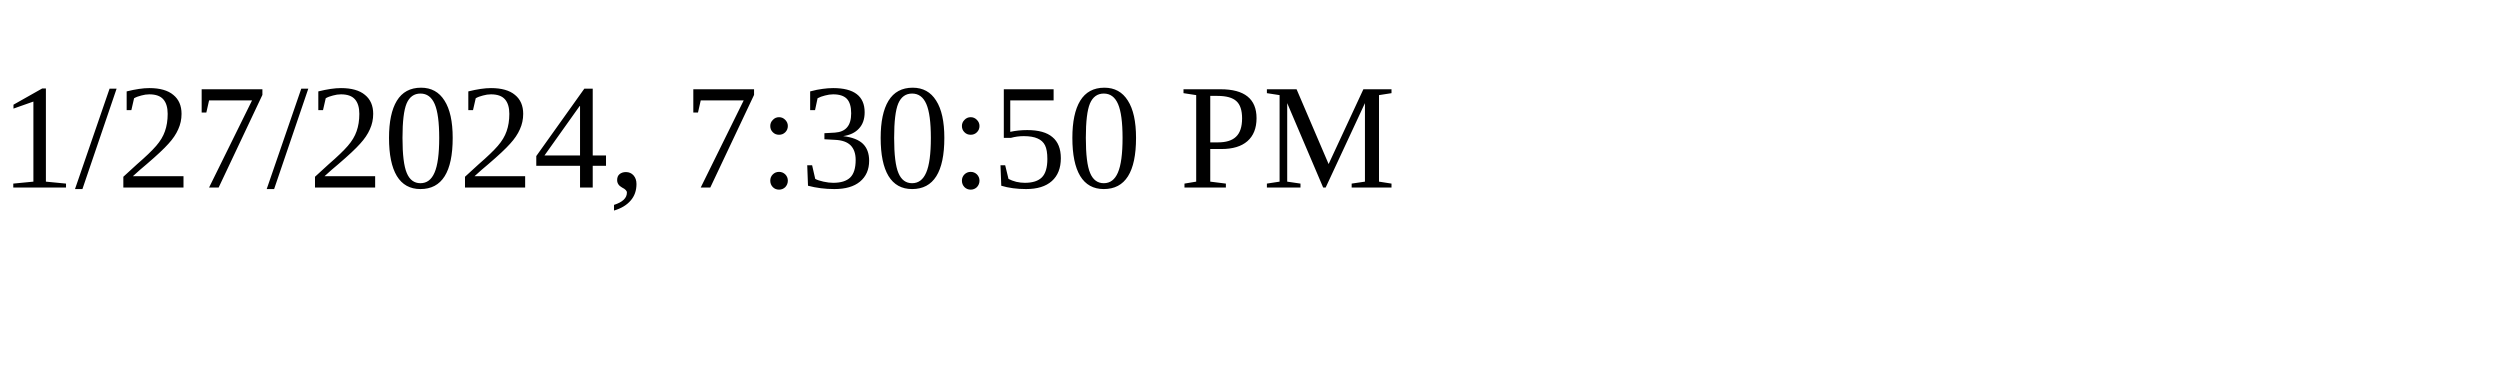
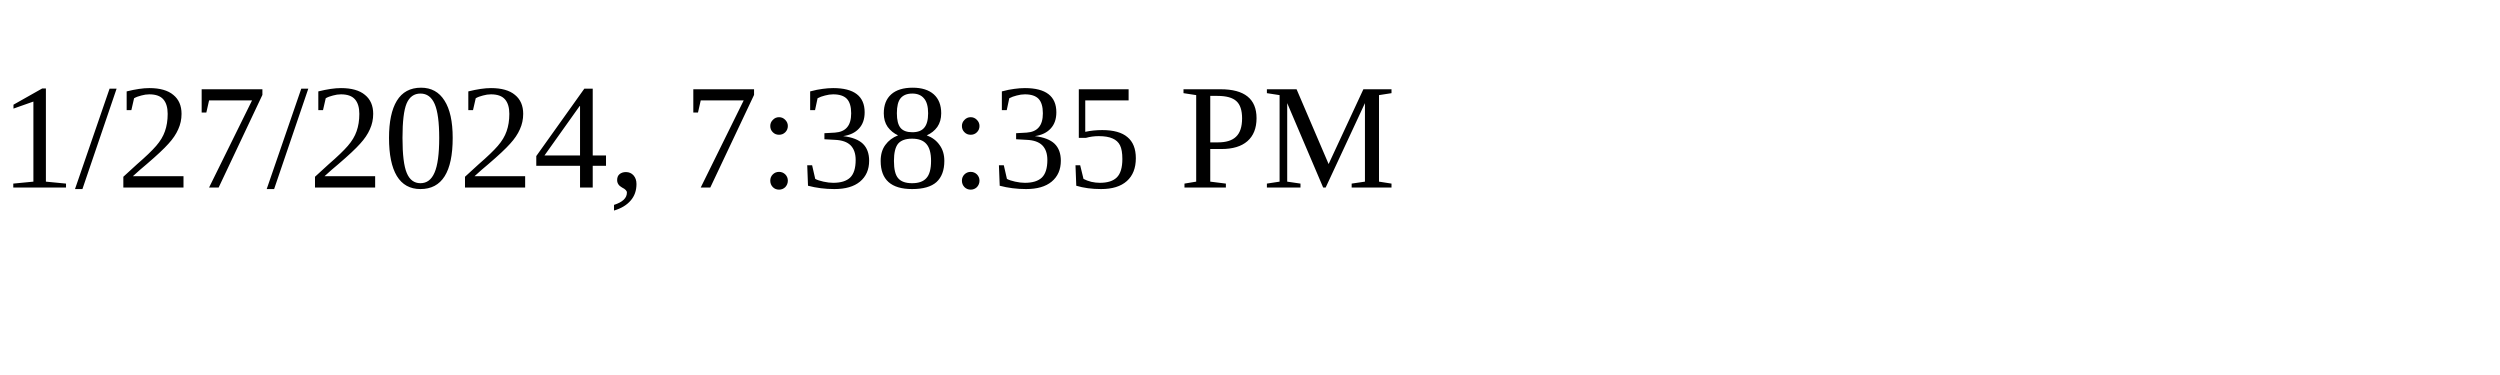
<svg xmlns="http://www.w3.org/2000/svg" height="30" width="200">
-   <text x="0" y="15">1/27/2024, 7:30:50 PM</text>
+   <text x="0" y="15">1/27/2024, 7:38:35 PM</text>
</svg>
